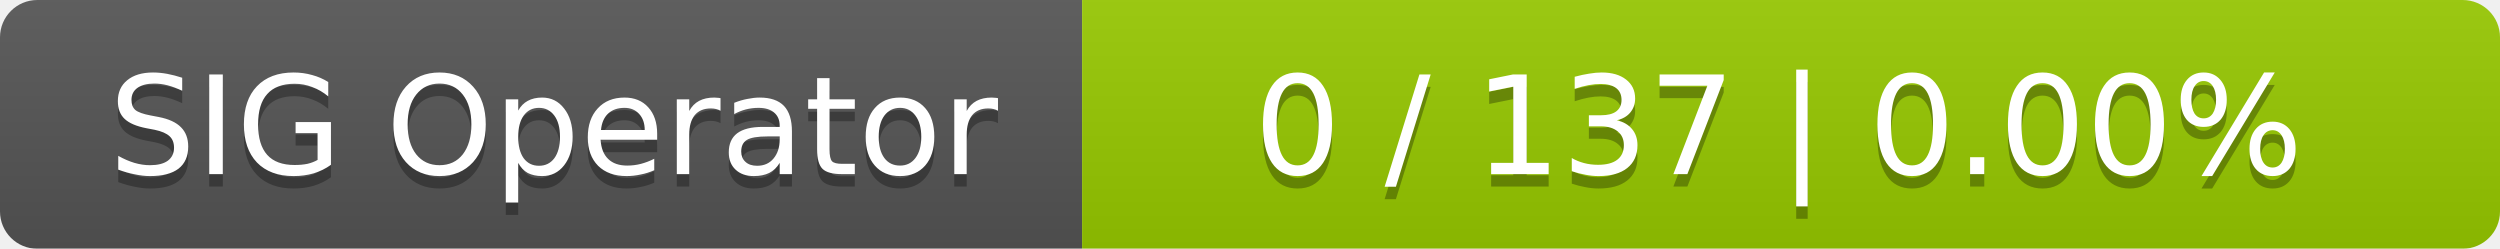
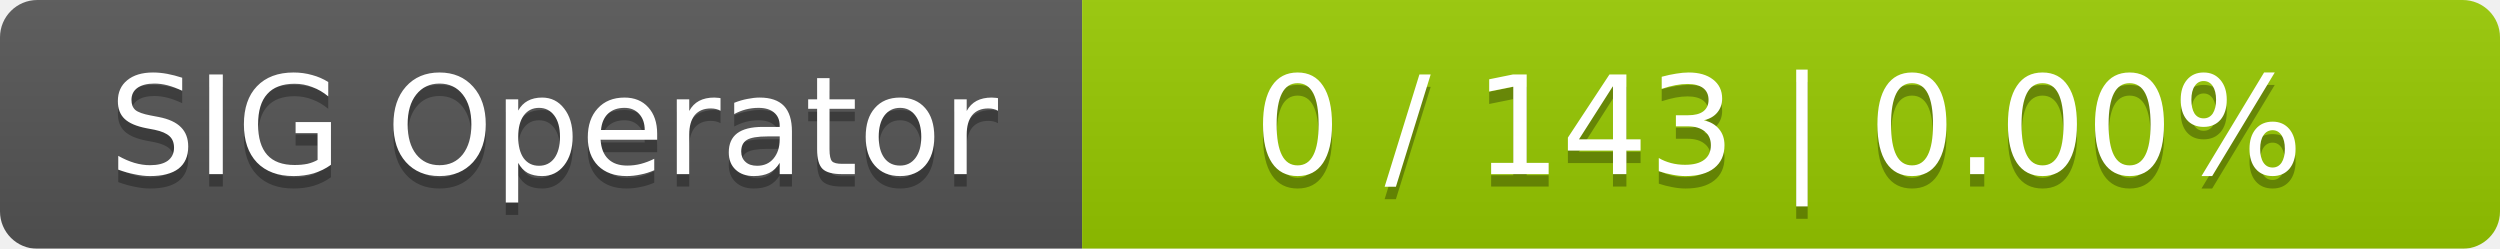
<svg xmlns="http://www.w3.org/2000/svg" width="201" height="20">
  <linearGradient id="smooth" x2="0" y2="100%">
    <stop offset="0" stop-color="#bbb" stop-opacity=".1" />
    <stop offset="1" stop-opacity=".1" />
  </linearGradient>
  <mask id="round">
    <rect width="201" height="20" rx="3" fill="#fff" />
  </mask>
  <g mask="url(#round)">
    <rect width="87" height="20" fill="#555" />
    <rect x="87" width="114" height="20" fill="#97ca00" />
    <rect width="201" height="20" fill="url(#smooth)" />
  </g>
  <g fill="#fff" text-anchor="middle" font-family="DejaVu Sans,Verdana,Geneva,sans-serif" font-size="11">
    <text x="44.5" y="15" fill="#010101" fill-opacity=".3">SIG Operator</text>
    <text x="44.5" y="14">SIG Operator</text>
-     <text x="143" y="15" fill="#010101" fill-opacity=".3">0 / 137    |    0.00%</text>
-     <text x="143" y="14">0 / 137    |    0.00%</text>
+     <text x="143" y="15" fill="#010101" fill-opacity=".3">0 / 143    |    0.00%</text>
+     <text x="143" y="14">0 / 143    |    0.00%</text>
  </g>
</svg>
